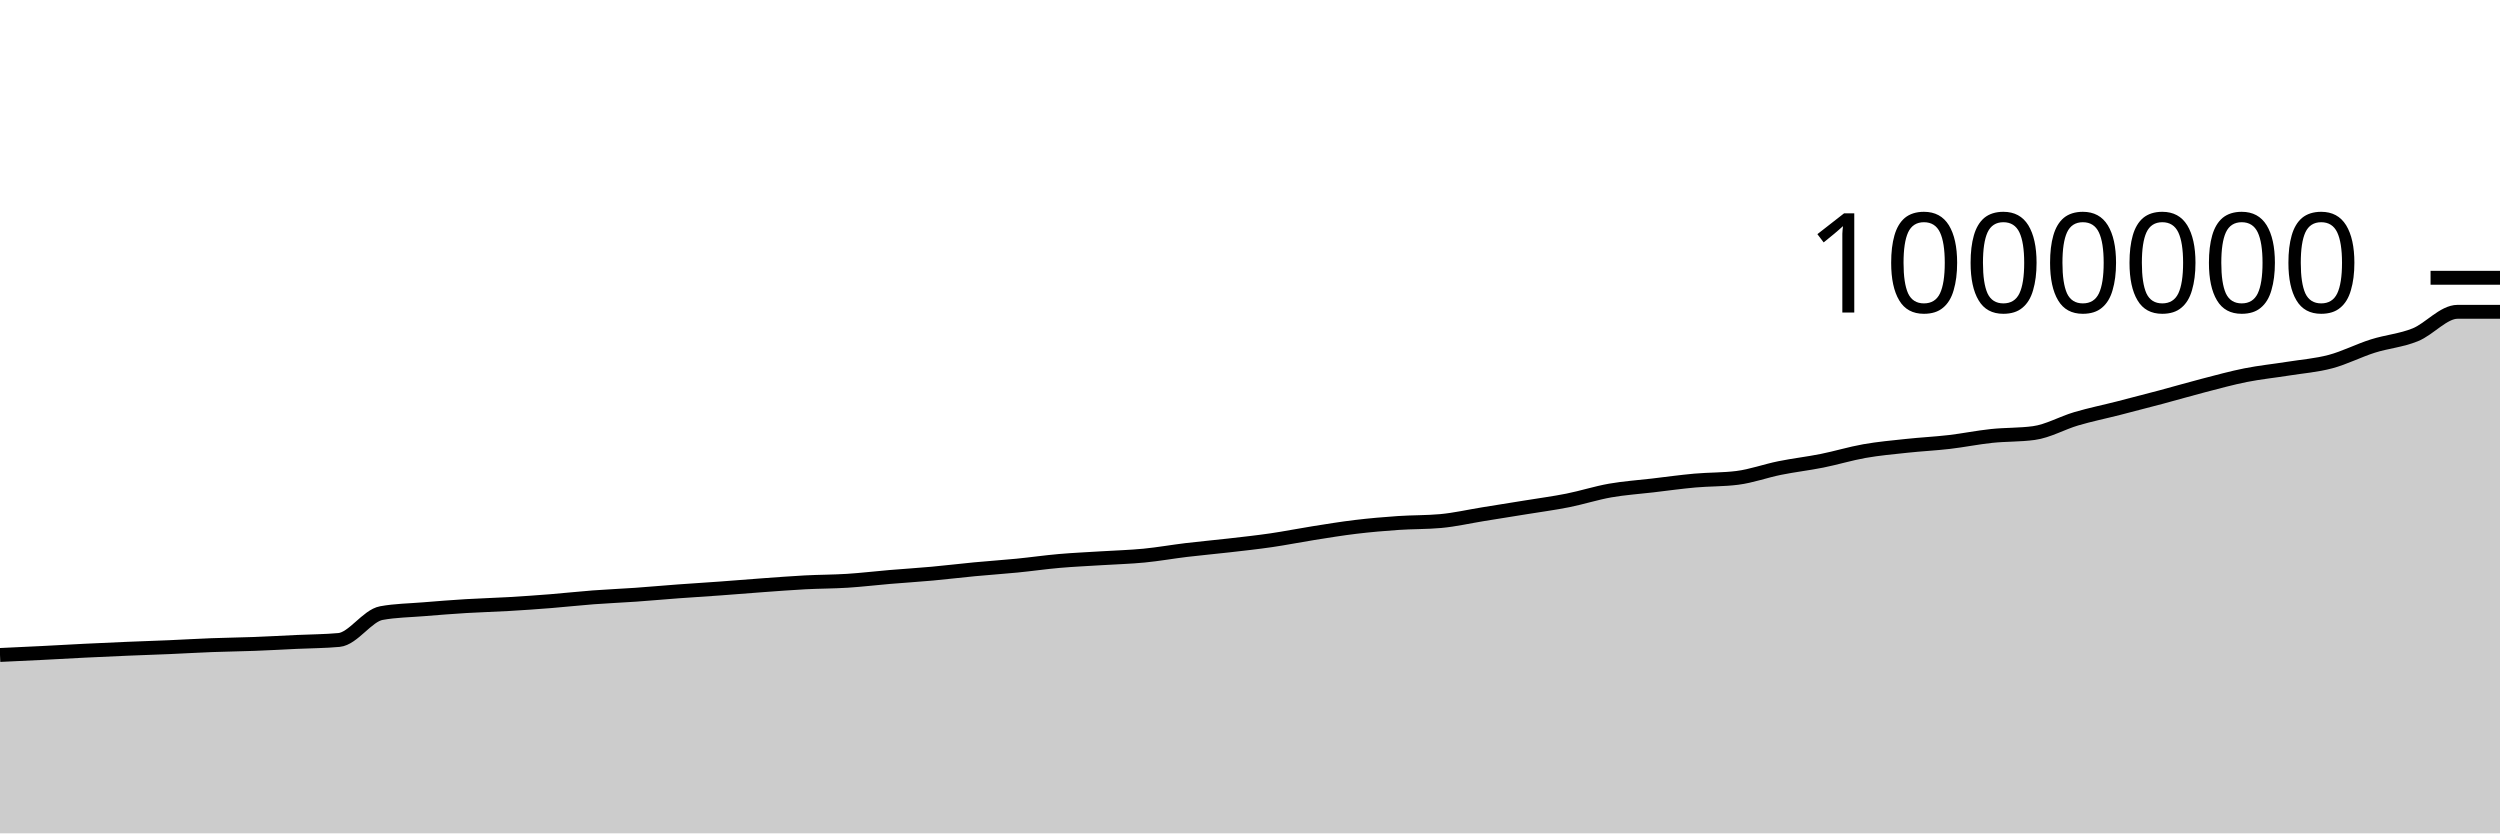
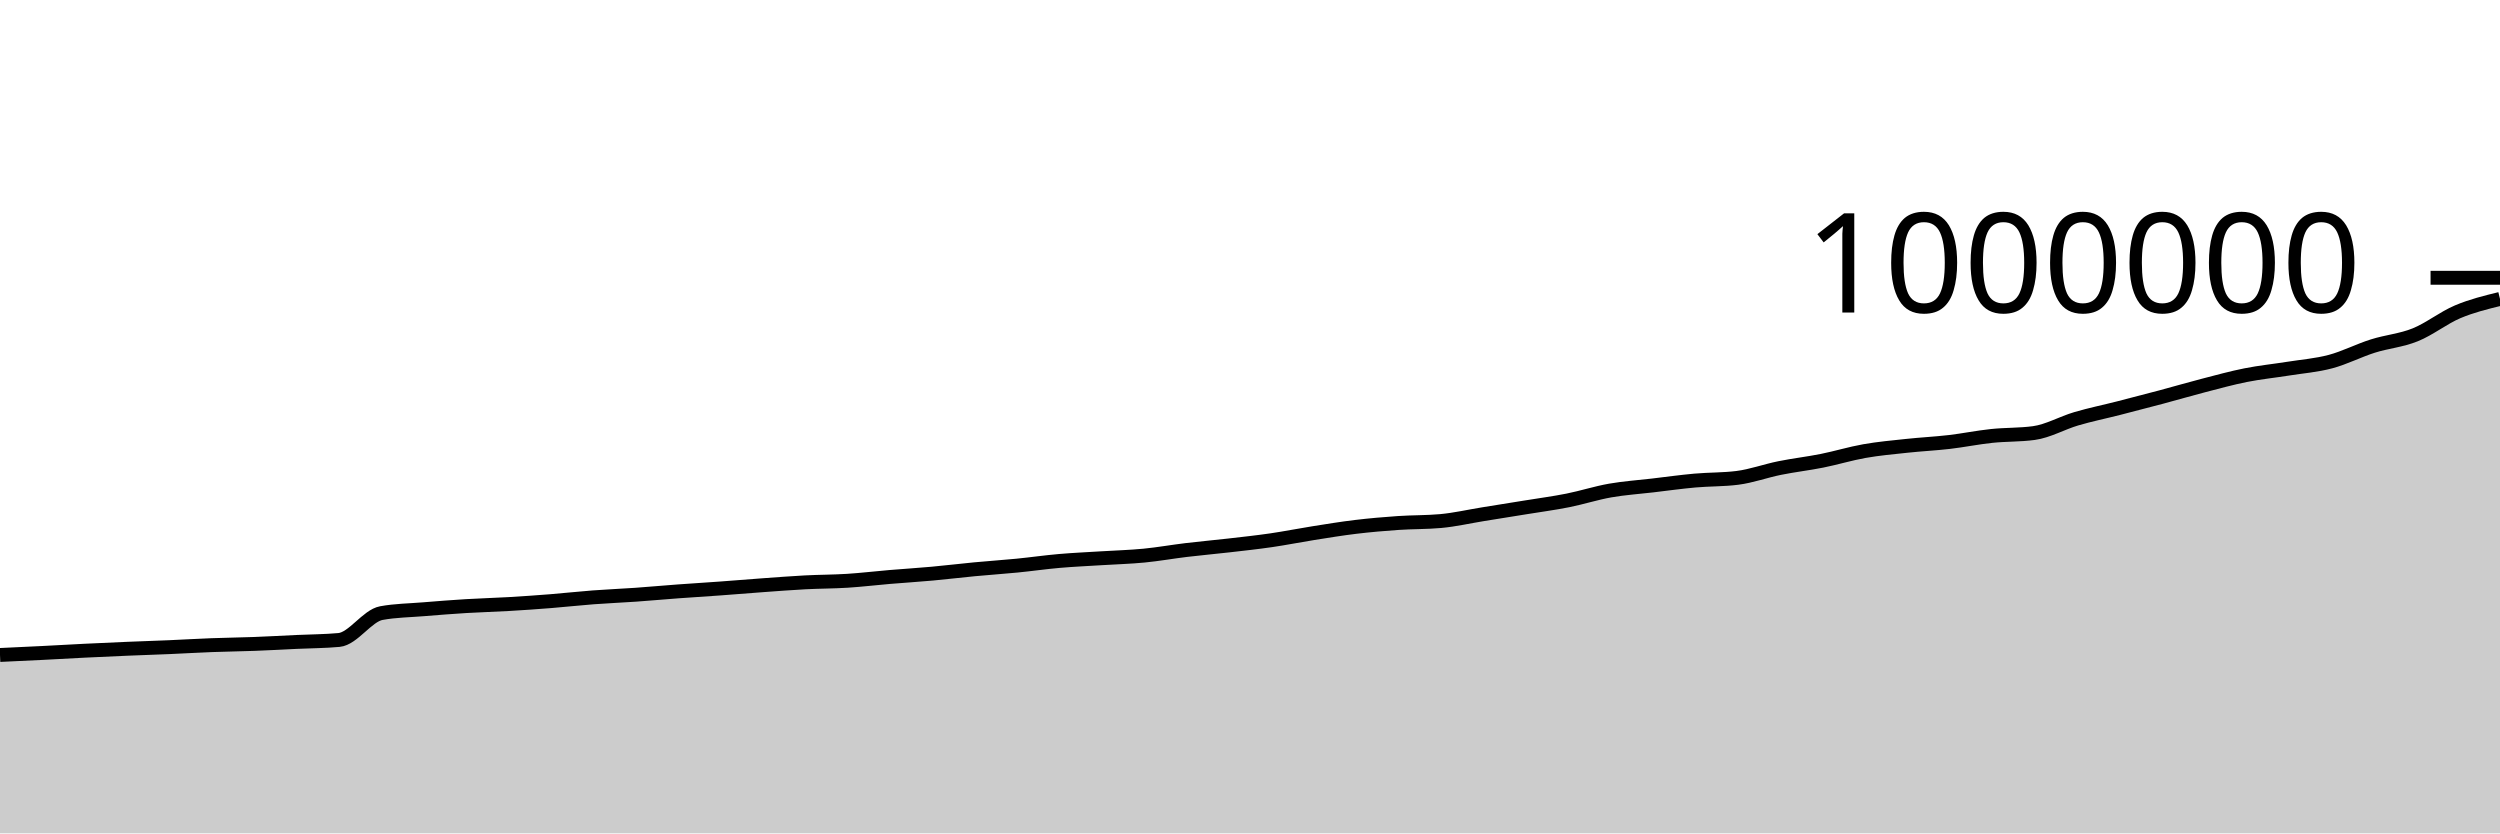
<svg xmlns="http://www.w3.org/2000/svg" viewBox="0 0 180 60">
  <g transform="translate(0,20)">
-     <path class="area" fill="rgba(0, 0, 0, 0.2)" d="M0,27.158C1.017,27.111,2.034,27.064,3.051,27.013C4.068,26.962,5.085,26.901,6.102,26.851C7.119,26.801,8.136,26.755,9.153,26.712C10.169,26.669,11.186,26.637,12.203,26.594C13.22,26.55,14.237,26.488,15.254,26.45C16.271,26.411,17.288,26.402,18.305,26.363C19.322,26.325,20.339,26.267,21.356,26.219C22.373,26.171,23.39,26.172,24.407,26.078C25.424,25.984,26.441,24.328,27.458,24.143C28.475,23.957,29.492,23.949,30.508,23.865C31.525,23.781,32.542,23.701,33.559,23.639C34.576,23.577,35.593,23.553,36.61,23.493C37.627,23.434,38.644,23.363,39.661,23.282C40.678,23.201,41.695,23.086,42.712,23.009C43.729,22.932,44.746,22.892,45.763,22.821C46.78,22.749,47.797,22.655,48.814,22.58C49.831,22.505,50.847,22.444,51.864,22.37C52.881,22.296,53.898,22.21,54.915,22.136C55.932,22.063,56.949,21.983,57.966,21.929C58.983,21.876,60,21.88,61.017,21.816C62.034,21.751,63.051,21.628,64.068,21.542C65.085,21.457,66.102,21.395,67.119,21.302C68.136,21.21,69.153,21.084,70.169,20.988C71.186,20.891,72.203,20.825,73.22,20.725C74.237,20.625,75.254,20.477,76.271,20.389C77.288,20.3,78.305,20.258,79.322,20.193C80.339,20.129,81.356,20.103,82.373,20.004C83.39,19.905,84.407,19.722,85.424,19.6C86.441,19.478,87.458,19.389,88.475,19.272C89.492,19.155,90.508,19.046,91.525,18.898C92.542,18.75,93.559,18.544,94.576,18.384C95.593,18.223,96.61,18.055,97.627,17.934C98.644,17.812,99.661,17.725,100.678,17.655C101.695,17.585,102.712,17.609,103.729,17.516C104.746,17.423,105.763,17.187,106.78,17.023C107.797,16.859,108.814,16.697,109.831,16.532C110.847,16.366,111.864,16.233,112.881,16.03C113.898,15.828,114.915,15.497,115.932,15.318C116.949,15.139,117.966,15.074,118.983,14.954C120,14.834,121.017,14.691,122.034,14.6C123.051,14.509,124.068,14.536,125.085,14.407C126.102,14.279,127.119,13.904,128.136,13.699C129.153,13.493,130.169,13.379,131.186,13.175C132.203,12.972,133.22,12.658,134.237,12.479C135.254,12.299,136.271,12.209,137.288,12.1C138.305,11.99,139.322,11.942,140.339,11.824C141.356,11.706,142.373,11.496,143.39,11.389C144.407,11.281,145.424,11.319,146.441,11.18C147.458,11.041,148.475,10.45,149.492,10.151C150.508,9.852,151.525,9.646,152.542,9.386C153.559,9.126,154.576,8.863,155.593,8.591C156.61,8.32,157.627,8.021,158.644,7.757C159.661,7.494,160.678,7.212,161.695,7.01C162.712,6.808,163.729,6.706,164.746,6.544C165.763,6.381,166.78,6.307,167.797,6.035C168.814,5.764,169.831,5.236,170.847,4.915C171.864,4.593,172.881,4.517,173.898,4.106C174.915,3.696,175.932,2.45,176.949,2.45C177.966,2.45,178.983,2.45,180,2.45L180,40C178.983,40,177.966,40,176.949,40C175.932,40,174.915,40,173.898,40C172.881,40,171.864,40,170.847,40C169.831,40,168.814,40,167.797,40C166.78,40,165.763,40,164.746,40C163.729,40,162.712,40,161.695,40C160.678,40,159.661,40,158.644,40C157.627,40,156.61,40,155.593,40C154.576,40,153.559,40,152.542,40C151.525,40,150.508,40,149.492,40C148.475,40,147.458,40,146.441,40C145.424,40,144.407,40,143.39,40C142.373,40,141.356,40,140.339,40C139.322,40,138.305,40,137.288,40C136.271,40,135.254,40,134.237,40C133.22,40,132.203,40,131.186,40C130.169,40,129.153,40,128.136,40C127.119,40,126.102,40,125.085,40C124.068,40,123.051,40,122.034,40C121.017,40,120,40,118.983,40C117.966,40,116.949,40,115.932,40C114.915,40,113.898,40,112.881,40C111.864,40,110.847,40,109.831,40C108.814,40,107.797,40,106.78,40C105.763,40,104.746,40,103.729,40C102.712,40,101.695,40,100.678,40C99.661,40,98.644,40,97.627,40C96.61,40,95.593,40,94.576,40C93.559,40,92.542,40,91.525,40C90.508,40,89.492,40,88.475,40C87.458,40,86.441,40,85.424,40C84.407,40,83.39,40,82.373,40C81.356,40,80.339,40,79.322,40C78.305,40,77.288,40,76.271,40C75.254,40,74.237,40,73.22,40C72.203,40,71.186,40,70.169,40C69.153,40,68.136,40,67.119,40C66.102,40,65.085,40,64.068,40C63.051,40,62.034,40,61.017,40C60,40,58.983,40,57.966,40C56.949,40,55.932,40,54.915,40C53.898,40,52.881,40,51.864,40C50.847,40,49.831,40,48.814,40C47.797,40,46.78,40,45.763,40C44.746,40,43.729,40,42.712,40C41.695,40,40.678,40,39.661,40C38.644,40,37.627,40,36.61,40C35.593,40,34.576,40,33.559,40C32.542,40,31.525,40,30.508,40C29.492,40,28.475,40,27.458,40C26.441,40,25.424,40,24.407,40C23.39,40,22.373,40,21.356,40C20.339,40,19.322,40,18.305,40C17.288,40,16.271,40,15.254,40C14.237,40,13.22,40,12.203,40C11.186,40,10.169,40,9.153,40C8.136,40,7.119,40,6.102,40C5.085,40,4.068,40,3.051,40C2.034,40,1.017,40,0,40Z" />
-     <path class="line" stroke="black" fill="none" d="M0,27.158C1.017,27.111,2.034,27.064,3.051,27.013C4.068,26.962,5.085,26.901,6.102,26.851C7.119,26.801,8.136,26.755,9.153,26.712C10.169,26.669,11.186,26.637,12.203,26.594C13.22,26.55,14.237,26.488,15.254,26.45C16.271,26.411,17.288,26.402,18.305,26.363C19.322,26.325,20.339,26.267,21.356,26.219C22.373,26.171,23.39,26.172,24.407,26.078C25.424,25.984,26.441,24.328,27.458,24.143C28.475,23.957,29.492,23.949,30.508,23.865C31.525,23.781,32.542,23.701,33.559,23.639C34.576,23.577,35.593,23.553,36.61,23.493C37.627,23.434,38.644,23.363,39.661,23.282C40.678,23.201,41.695,23.086,42.712,23.009C43.729,22.932,44.746,22.892,45.763,22.821C46.78,22.749,47.797,22.655,48.814,22.58C49.831,22.505,50.847,22.444,51.864,22.37C52.881,22.296,53.898,22.21,54.915,22.136C55.932,22.063,56.949,21.983,57.966,21.929C58.983,21.876,60,21.88,61.017,21.816C62.034,21.751,63.051,21.628,64.068,21.542C65.085,21.457,66.102,21.395,67.119,21.302C68.136,21.21,69.153,21.084,70.169,20.988C71.186,20.891,72.203,20.825,73.22,20.725C74.237,20.625,75.254,20.477,76.271,20.389C77.288,20.3,78.305,20.258,79.322,20.193C80.339,20.129,81.356,20.103,82.373,20.004C83.39,19.905,84.407,19.722,85.424,19.6C86.441,19.478,87.458,19.389,88.475,19.272C89.492,19.155,90.508,19.046,91.525,18.898C92.542,18.75,93.559,18.544,94.576,18.384C95.593,18.223,96.61,18.055,97.627,17.934C98.644,17.812,99.661,17.725,100.678,17.655C101.695,17.585,102.712,17.609,103.729,17.516C104.746,17.423,105.763,17.187,106.78,17.023C107.797,16.859,108.814,16.697,109.831,16.532C110.847,16.366,111.864,16.233,112.881,16.03C113.898,15.828,114.915,15.497,115.932,15.318C116.949,15.139,117.966,15.074,118.983,14.954C120,14.834,121.017,14.691,122.034,14.6C123.051,14.509,124.068,14.536,125.085,14.407C126.102,14.279,127.119,13.904,128.136,13.699C129.153,13.493,130.169,13.379,131.186,13.175C132.203,12.972,133.22,12.658,134.237,12.479C135.254,12.299,136.271,12.209,137.288,12.1C138.305,11.99,139.322,11.942,140.339,11.824C141.356,11.706,142.373,11.496,143.39,11.389C144.407,11.281,145.424,11.319,146.441,11.18C147.458,11.041,148.475,10.45,149.492,10.151C150.508,9.852,151.525,9.646,152.542,9.386C153.559,9.126,154.576,8.863,155.593,8.591C156.61,8.32,157.627,8.021,158.644,7.757C159.661,7.494,160.678,7.212,161.695,7.01C162.712,6.808,163.729,6.706,164.746,6.544C165.763,6.381,166.78,6.307,167.797,6.035C168.814,5.764,169.831,5.236,170.847,4.915C171.864,4.593,172.881,4.517,173.898,4.106C174.915,3.696,175.932,2.45,176.949,2.45C177.966,2.45,178.983,2.45,180,2.45" />
+     <path class="area" fill="rgba(0, 0, 0, 0.2)" d="M0,27.158C1.017,27.111,2.034,27.064,3.051,27.013C4.068,26.962,5.085,26.901,6.102,26.851C7.119,26.801,8.136,26.755,9.153,26.712C10.169,26.669,11.186,26.637,12.203,26.594C13.22,26.55,14.237,26.488,15.254,26.45C16.271,26.411,17.288,26.402,18.305,26.363C19.322,26.325,20.339,26.267,21.356,26.219C22.373,26.171,23.39,26.172,24.407,26.078C25.424,25.984,26.441,24.328,27.458,24.143C28.475,23.957,29.492,23.949,30.508,23.865C31.525,23.781,32.542,23.701,33.559,23.639C34.576,23.577,35.593,23.553,36.61,23.493C37.627,23.434,38.644,23.363,39.661,23.282C40.678,23.201,41.695,23.086,42.712,23.009C43.729,22.932,44.746,22.892,45.763,22.821C46.78,22.749,47.797,22.655,48.814,22.58C49.831,22.505,50.847,22.444,51.864,22.37C52.881,22.296,53.898,22.21,54.915,22.136C55.932,22.063,56.949,21.983,57.966,21.929C58.983,21.876,60,21.88,61.017,21.816C62.034,21.751,63.051,21.628,64.068,21.542C65.085,21.457,66.102,21.395,67.119,21.302C68.136,21.21,69.153,21.084,70.169,20.988C71.186,20.891,72.203,20.825,73.22,20.725C74.237,20.625,75.254,20.477,76.271,20.389C77.288,20.3,78.305,20.258,79.322,20.193C80.339,20.129,81.356,20.103,82.373,20.004C83.39,19.905,84.407,19.722,85.424,19.6C86.441,19.478,87.458,19.389,88.475,19.272C89.492,19.155,90.508,19.046,91.525,18.898C92.542,18.75,93.559,18.544,94.576,18.384C95.593,18.223,96.61,18.055,97.627,17.934C98.644,17.812,99.661,17.725,100.678,17.655C101.695,17.585,102.712,17.609,103.729,17.516C104.746,17.423,105.763,17.187,106.78,17.023C107.797,16.859,108.814,16.697,109.831,16.532C110.847,16.366,111.864,16.233,112.881,16.03C113.898,15.828,114.915,15.497,115.932,15.318C116.949,15.139,117.966,15.074,118.983,14.954C120,14.834,121.017,14.691,122.034,14.6C123.051,14.509,124.068,14.536,125.085,14.407C126.102,14.279,127.119,13.904,128.136,13.699C129.153,13.493,130.169,13.379,131.186,13.175C132.203,12.972,133.22,12.658,134.237,12.479C135.254,12.299,136.271,12.209,137.288,12.1C138.305,11.99,139.322,11.942,140.339,11.824C141.356,11.706,142.373,11.496,143.39,11.389C144.407,11.281,145.424,11.319,146.441,11.18C147.458,11.041,148.475,10.45,149.492,10.151C150.508,9.852,151.525,9.646,152.542,9.386C153.559,9.126,154.576,8.863,155.593,8.591C156.61,8.32,157.627,8.021,158.644,7.757C159.661,7.494,160.678,7.212,161.695,7.01C162.712,6.808,163.729,6.706,164.746,6.544C165.763,6.381,166.78,6.307,167.797,6.035C168.814,5.764,169.831,5.236,170.847,4.915C171.864,4.593,172.881,4.517,173.898,4.106C174.915,3.696,175.932,2.881,176.949,2.45C177.966,2.02,178.983,1.772,180,1.523L180,40C178.983,40,177.966,40,176.949,40C175.932,40,174.915,40,173.898,40C172.881,40,171.864,40,170.847,40C169.831,40,168.814,40,167.797,40C166.78,40,165.763,40,164.746,40C163.729,40,162.712,40,161.695,40C160.678,40,159.661,40,158.644,40C157.627,40,156.61,40,155.593,40C154.576,40,153.559,40,152.542,40C151.525,40,150.508,40,149.492,40C148.475,40,147.458,40,146.441,40C145.424,40,144.407,40,143.39,40C142.373,40,141.356,40,140.339,40C139.322,40,138.305,40,137.288,40C136.271,40,135.254,40,134.237,40C133.22,40,132.203,40,131.186,40C130.169,40,129.153,40,128.136,40C127.119,40,126.102,40,125.085,40C124.068,40,123.051,40,122.034,40C121.017,40,120,40,118.983,40C117.966,40,116.949,40,115.932,40C114.915,40,113.898,40,112.881,40C111.864,40,110.847,40,109.831,40C108.814,40,107.797,40,106.78,40C105.763,40,104.746,40,103.729,40C102.712,40,101.695,40,100.678,40C99.661,40,98.644,40,97.627,40C96.61,40,95.593,40,94.576,40C93.559,40,92.542,40,91.525,40C90.508,40,89.492,40,88.475,40C87.458,40,86.441,40,85.424,40C84.407,40,83.39,40,82.373,40C81.356,40,80.339,40,79.322,40C78.305,40,77.288,40,76.271,40C75.254,40,74.237,40,73.22,40C72.203,40,71.186,40,70.169,40C69.153,40,68.136,40,67.119,40C66.102,40,65.085,40,64.068,40C63.051,40,62.034,40,61.017,40C60,40,58.983,40,57.966,40C56.949,40,55.932,40,54.915,40C53.898,40,52.881,40,51.864,40C50.847,40,49.831,40,48.814,40C47.797,40,46.78,40,45.763,40C44.746,40,43.729,40,42.712,40C41.695,40,40.678,40,39.661,40C38.644,40,37.627,40,36.61,40C35.593,40,34.576,40,33.559,40C32.542,40,31.525,40,30.508,40C29.492,40,28.475,40,27.458,40C26.441,40,25.424,40,24.407,40C23.39,40,22.373,40,21.356,40C20.339,40,19.322,40,18.305,40C17.288,40,16.271,40,15.254,40C14.237,40,13.22,40,12.203,40C11.186,40,10.169,40,9.153,40C8.136,40,7.119,40,6.102,40C5.085,40,4.068,40,3.051,40C2.034,40,1.017,40,0,40Z" />
+     <path class="line" stroke="black" fill="none" d="M0,27.158C1.017,27.111,2.034,27.064,3.051,27.013C4.068,26.962,5.085,26.901,6.102,26.851C7.119,26.801,8.136,26.755,9.153,26.712C10.169,26.669,11.186,26.637,12.203,26.594C13.22,26.55,14.237,26.488,15.254,26.45C16.271,26.411,17.288,26.402,18.305,26.363C19.322,26.325,20.339,26.267,21.356,26.219C22.373,26.171,23.39,26.172,24.407,26.078C25.424,25.984,26.441,24.328,27.458,24.143C28.475,23.957,29.492,23.949,30.508,23.865C31.525,23.781,32.542,23.701,33.559,23.639C34.576,23.577,35.593,23.553,36.61,23.493C37.627,23.434,38.644,23.363,39.661,23.282C40.678,23.201,41.695,23.086,42.712,23.009C43.729,22.932,44.746,22.892,45.763,22.821C46.78,22.749,47.797,22.655,48.814,22.58C49.831,22.505,50.847,22.444,51.864,22.37C52.881,22.296,53.898,22.21,54.915,22.136C55.932,22.063,56.949,21.983,57.966,21.929C58.983,21.876,60,21.88,61.017,21.816C62.034,21.751,63.051,21.628,64.068,21.542C65.085,21.457,66.102,21.395,67.119,21.302C68.136,21.21,69.153,21.084,70.169,20.988C71.186,20.891,72.203,20.825,73.22,20.725C74.237,20.625,75.254,20.477,76.271,20.389C77.288,20.3,78.305,20.258,79.322,20.193C80.339,20.129,81.356,20.103,82.373,20.004C83.39,19.905,84.407,19.722,85.424,19.6C86.441,19.478,87.458,19.389,88.475,19.272C89.492,19.155,90.508,19.046,91.525,18.898C92.542,18.75,93.559,18.544,94.576,18.384C95.593,18.223,96.61,18.055,97.627,17.934C98.644,17.812,99.661,17.725,100.678,17.655C101.695,17.585,102.712,17.609,103.729,17.516C104.746,17.423,105.763,17.187,106.78,17.023C107.797,16.859,108.814,16.697,109.831,16.532C110.847,16.366,111.864,16.233,112.881,16.03C113.898,15.828,114.915,15.497,115.932,15.318C116.949,15.139,117.966,15.074,118.983,14.954C120,14.834,121.017,14.691,122.034,14.6C123.051,14.509,124.068,14.536,125.085,14.407C126.102,14.279,127.119,13.904,128.136,13.699C129.153,13.493,130.169,13.379,131.186,13.175C132.203,12.972,133.22,12.658,134.237,12.479C135.254,12.299,136.271,12.209,137.288,12.1C138.305,11.99,139.322,11.942,140.339,11.824C141.356,11.706,142.373,11.496,143.39,11.389C144.407,11.281,145.424,11.319,146.441,11.18C147.458,11.041,148.475,10.45,149.492,10.151C150.508,9.852,151.525,9.646,152.542,9.386C153.559,9.126,154.576,8.863,155.593,8.591C156.61,8.32,157.627,8.021,158.644,7.757C159.661,7.494,160.678,7.212,161.695,7.01C162.712,6.808,163.729,6.706,164.746,6.544C165.763,6.381,166.78,6.307,167.797,6.035C168.814,5.764,169.831,5.236,170.847,4.915C171.864,4.593,172.881,4.517,173.898,4.106C174.915,3.696,175.932,2.881,176.949,2.45C177.966,2.02,178.983,1.772,180,1.523" />
    <path class="axis-ceiling" stroke-width="1" stroke="black" fill="none" d="M175,0L180,0" />
    <text class="axis-ceiling-label" font-family="sans-serif" text-anchor="end" font-size="10px" x="170" y="2.5">1000000</text>
  </g>
</svg>
